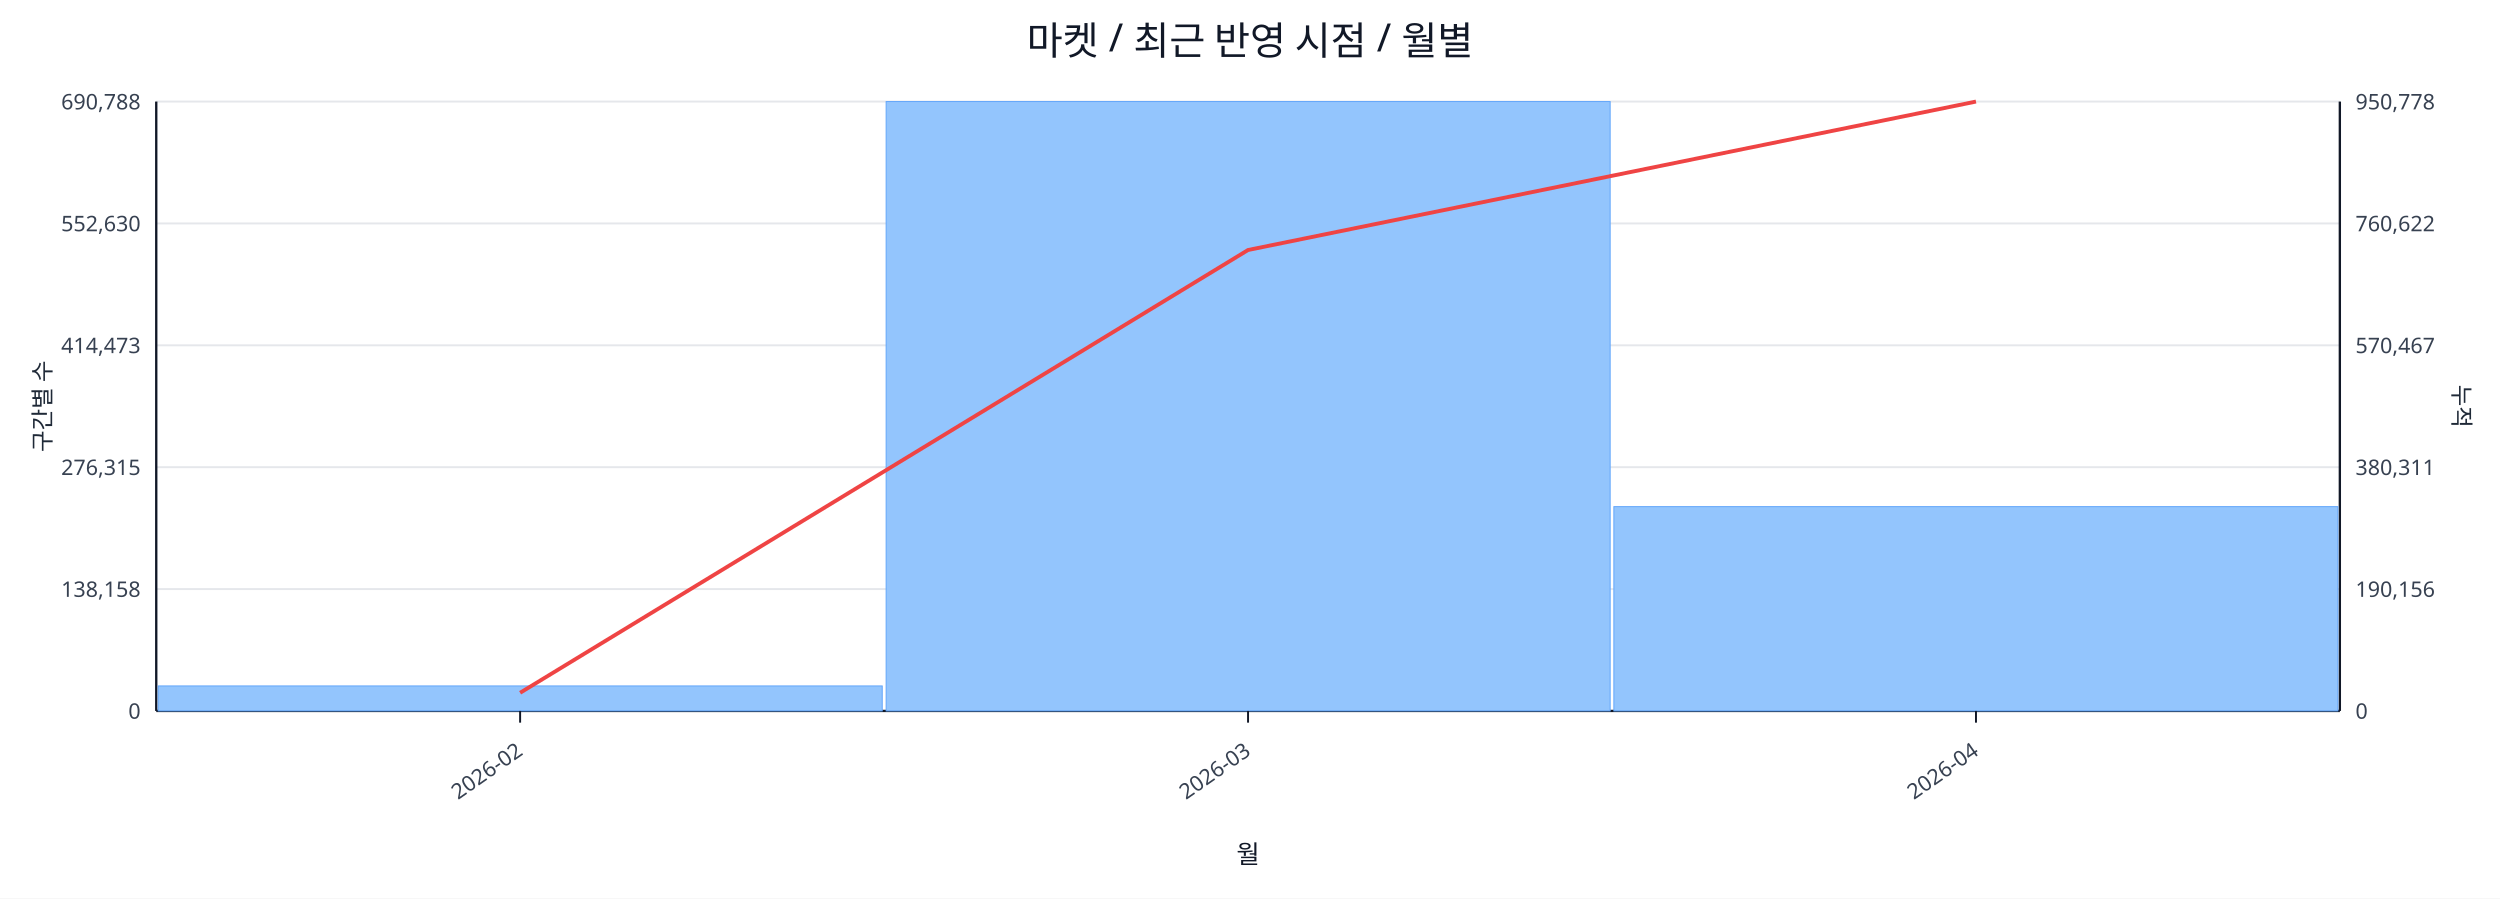
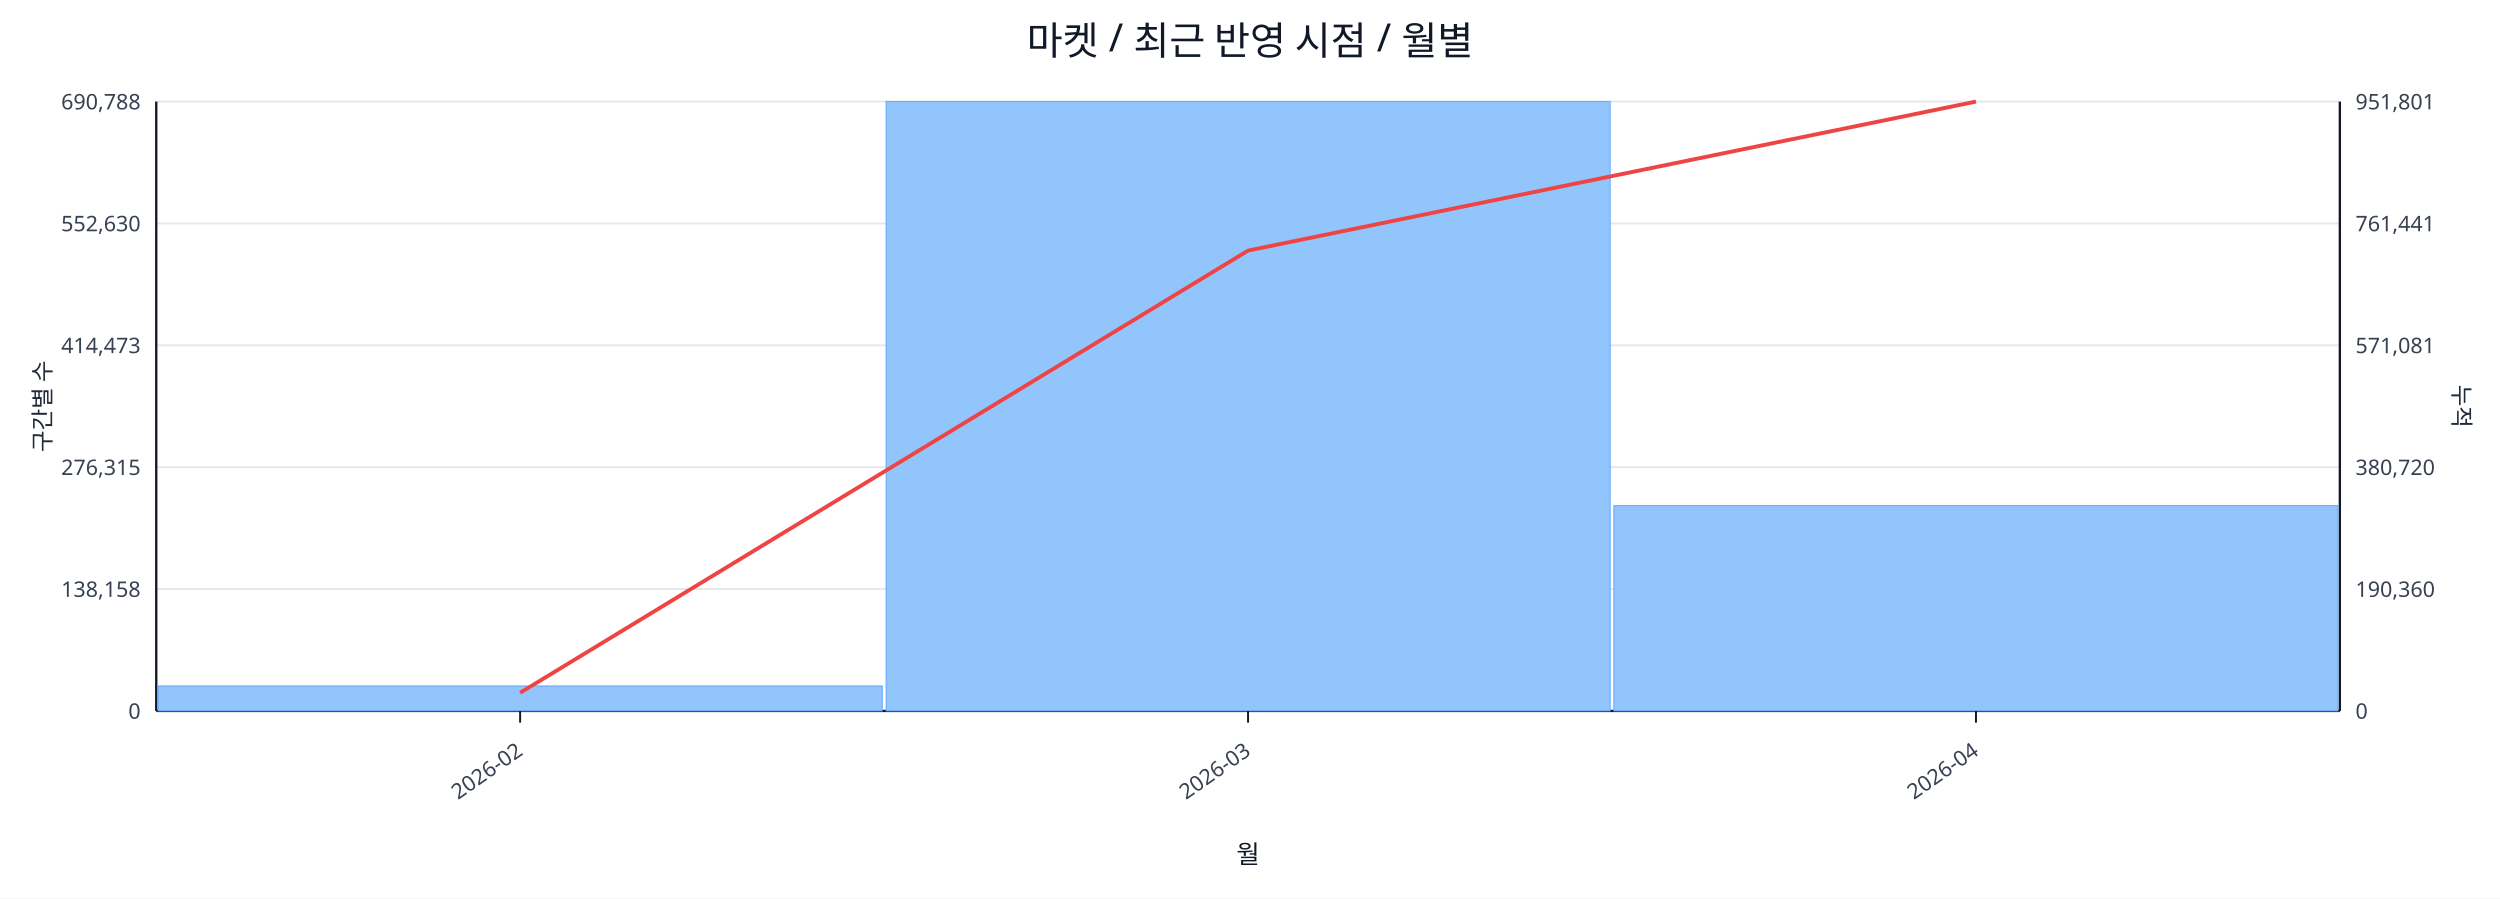
<svg xmlns="http://www.w3.org/2000/svg" width="1280" height="460" viewBox="0 0 1280 460">
  <rect x="0" y="0" width="100%" height="100%" fill="#ffffff" />
  <text x="640.0" y="28" font-size="20" text-anchor="middle" font-family="sans-serif" fill="#111827">마켓 / 최근 반영 시점 / 월별</text>
  <line x1="80.0" y1="52.0" x2="1198.0" y2="52.0" stroke="#e5e7eb" stroke-width="1" />
  <text x="72.0" y="56.0" font-size="11" text-anchor="end" font-family="sans-serif" fill="#374151">690,788</text>
-   <text x="1206.0" y="56.0" font-size="11" text-anchor="start" font-family="sans-serif" fill="#374151">950,778</text>
+   <text x="1206.0" y="56.0" font-size="11" text-anchor="start" font-family="sans-serif" fill="#374151">951,801</text>
  <line x1="80.0" y1="114.4" x2="1198.0" y2="114.4" stroke="#e5e7eb" stroke-width="1" />
  <text x="72.0" y="118.4" font-size="11" text-anchor="end" font-family="sans-serif" fill="#374151">552,630</text>
-   <text x="1206.0" y="118.4" font-size="11" text-anchor="start" font-family="sans-serif" fill="#374151">760,622</text>
+   <text x="1206.0" y="118.4" font-size="11" text-anchor="start" font-family="sans-serif" fill="#374151">761,441</text>
  <line x1="80.0" y1="176.8" x2="1198.0" y2="176.8" stroke="#e5e7eb" stroke-width="1" />
  <text x="72.0" y="180.8" font-size="11" text-anchor="end" font-family="sans-serif" fill="#374151">414,473</text>
-   <text x="1206.0" y="180.8" font-size="11" text-anchor="start" font-family="sans-serif" fill="#374151">570,467</text>
+   <text x="1206.0" y="180.8" font-size="11" text-anchor="start" font-family="sans-serif" fill="#374151">571,081</text>
  <line x1="80.0" y1="239.2" x2="1198.0" y2="239.2" stroke="#e5e7eb" stroke-width="1" />
  <text x="72.0" y="243.2" font-size="11" text-anchor="end" font-family="sans-serif" fill="#374151">276,315</text>
-   <text x="1206.0" y="243.2" font-size="11" text-anchor="start" font-family="sans-serif" fill="#374151">380,311</text>
+   <text x="1206.0" y="243.2" font-size="11" text-anchor="start" font-family="sans-serif" fill="#374151">380,720</text>
  <line x1="80.0" y1="301.6" x2="1198.0" y2="301.6" stroke="#e5e7eb" stroke-width="1" />
  <text x="72.0" y="305.6" font-size="11" text-anchor="end" font-family="sans-serif" fill="#374151">138,158</text>
-   <text x="1206.0" y="305.6" font-size="11" text-anchor="start" font-family="sans-serif" fill="#374151">190,156</text>
+   <text x="1206.0" y="305.6" font-size="11" text-anchor="start" font-family="sans-serif" fill="#374151">190,360</text>
  <line x1="80.0" y1="364.0" x2="1198.0" y2="364.0" stroke="#e5e7eb" stroke-width="1" />
  <text x="72.0" y="368.0" font-size="11" text-anchor="end" font-family="sans-serif" fill="#374151">0</text>
  <text x="1206.0" y="368.0" font-size="11" text-anchor="start" font-family="sans-serif" fill="#374151">0</text>
  <line x1="80.0" y1="364.0" x2="1198.0" y2="364.0" stroke="#111827" stroke-width="1.2" />
  <line x1="80.0" y1="52.0" x2="80.0" y2="364.0" stroke="#111827" stroke-width="1.2" />
  <line x1="1198.0" y1="52.0" x2="1198.0" y2="364.0" stroke="#111827" stroke-width="1.2" />
  <rect x="81.0" y="351.2" width="370.7" height="12.8" fill="#93c5fd" stroke="#60a5fa" stroke-width="0.5" />
  <rect x="453.7" y="52.0" width="370.7" height="312.0" fill="#93c5fd" stroke="#60a5fa" stroke-width="0.5" />
-   <rect x="826.3" y="259.4" width="370.7" height="104.6" fill="#93c5fd" stroke="#60a5fa" stroke-width="0.5" />
-   <polyline fill="none" stroke="#ef4444" stroke-width="2" points="266.3,354.7 639.0,128.0 1011.7,52.0" />
+   <rect x="826.3" y="258.9" width="370.7" height="105.1" fill="#93c5fd" stroke="#60a5fa" stroke-width="0.5" />
+   <polyline fill="none" stroke="#ef4444" stroke-width="2" points="266.3,354.7 639.0,128.3 1011.7,52.0" />
  <line x1="266.3" y1="364.0" x2="266.3" y2="370.0" stroke="#111827" stroke-width="1" />
  <text x="268.3" y="386.0" font-size="11" text-anchor="end" transform="rotate(-35 268.3 386.0)" font-family="sans-serif" fill="#374151">2026-02</text>
  <line x1="639.0" y1="364.0" x2="639.0" y2="370.0" stroke="#111827" stroke-width="1" />
  <text x="641.0" y="386.0" font-size="11" text-anchor="end" transform="rotate(-35 641.0 386.0)" font-family="sans-serif" fill="#374151">2026-03</text>
  <line x1="1011.7" y1="364.0" x2="1011.7" y2="370.0" stroke="#111827" stroke-width="1" />
  <text x="1013.7" y="386.0" font-size="11" text-anchor="end" transform="rotate(-35 1013.7 386.0)" font-family="sans-serif" fill="#374151">2026-04</text>
  <text x="26" y="208.0" font-size="12" transform="rotate(-90 26 208.0)" text-anchor="middle" font-family="sans-serif" fill="#1f2937">구간별 수</text>
  <text x="1256.0" y="208.0" font-size="12" transform="rotate(90 1256.0 208.0)" text-anchor="middle" font-family="sans-serif" fill="#1f2937">누적</text>
  <text x="639.0" y="442.0" font-size="13" text-anchor="middle" font-family="sans-serif" fill="#111827">월</text>
</svg>
